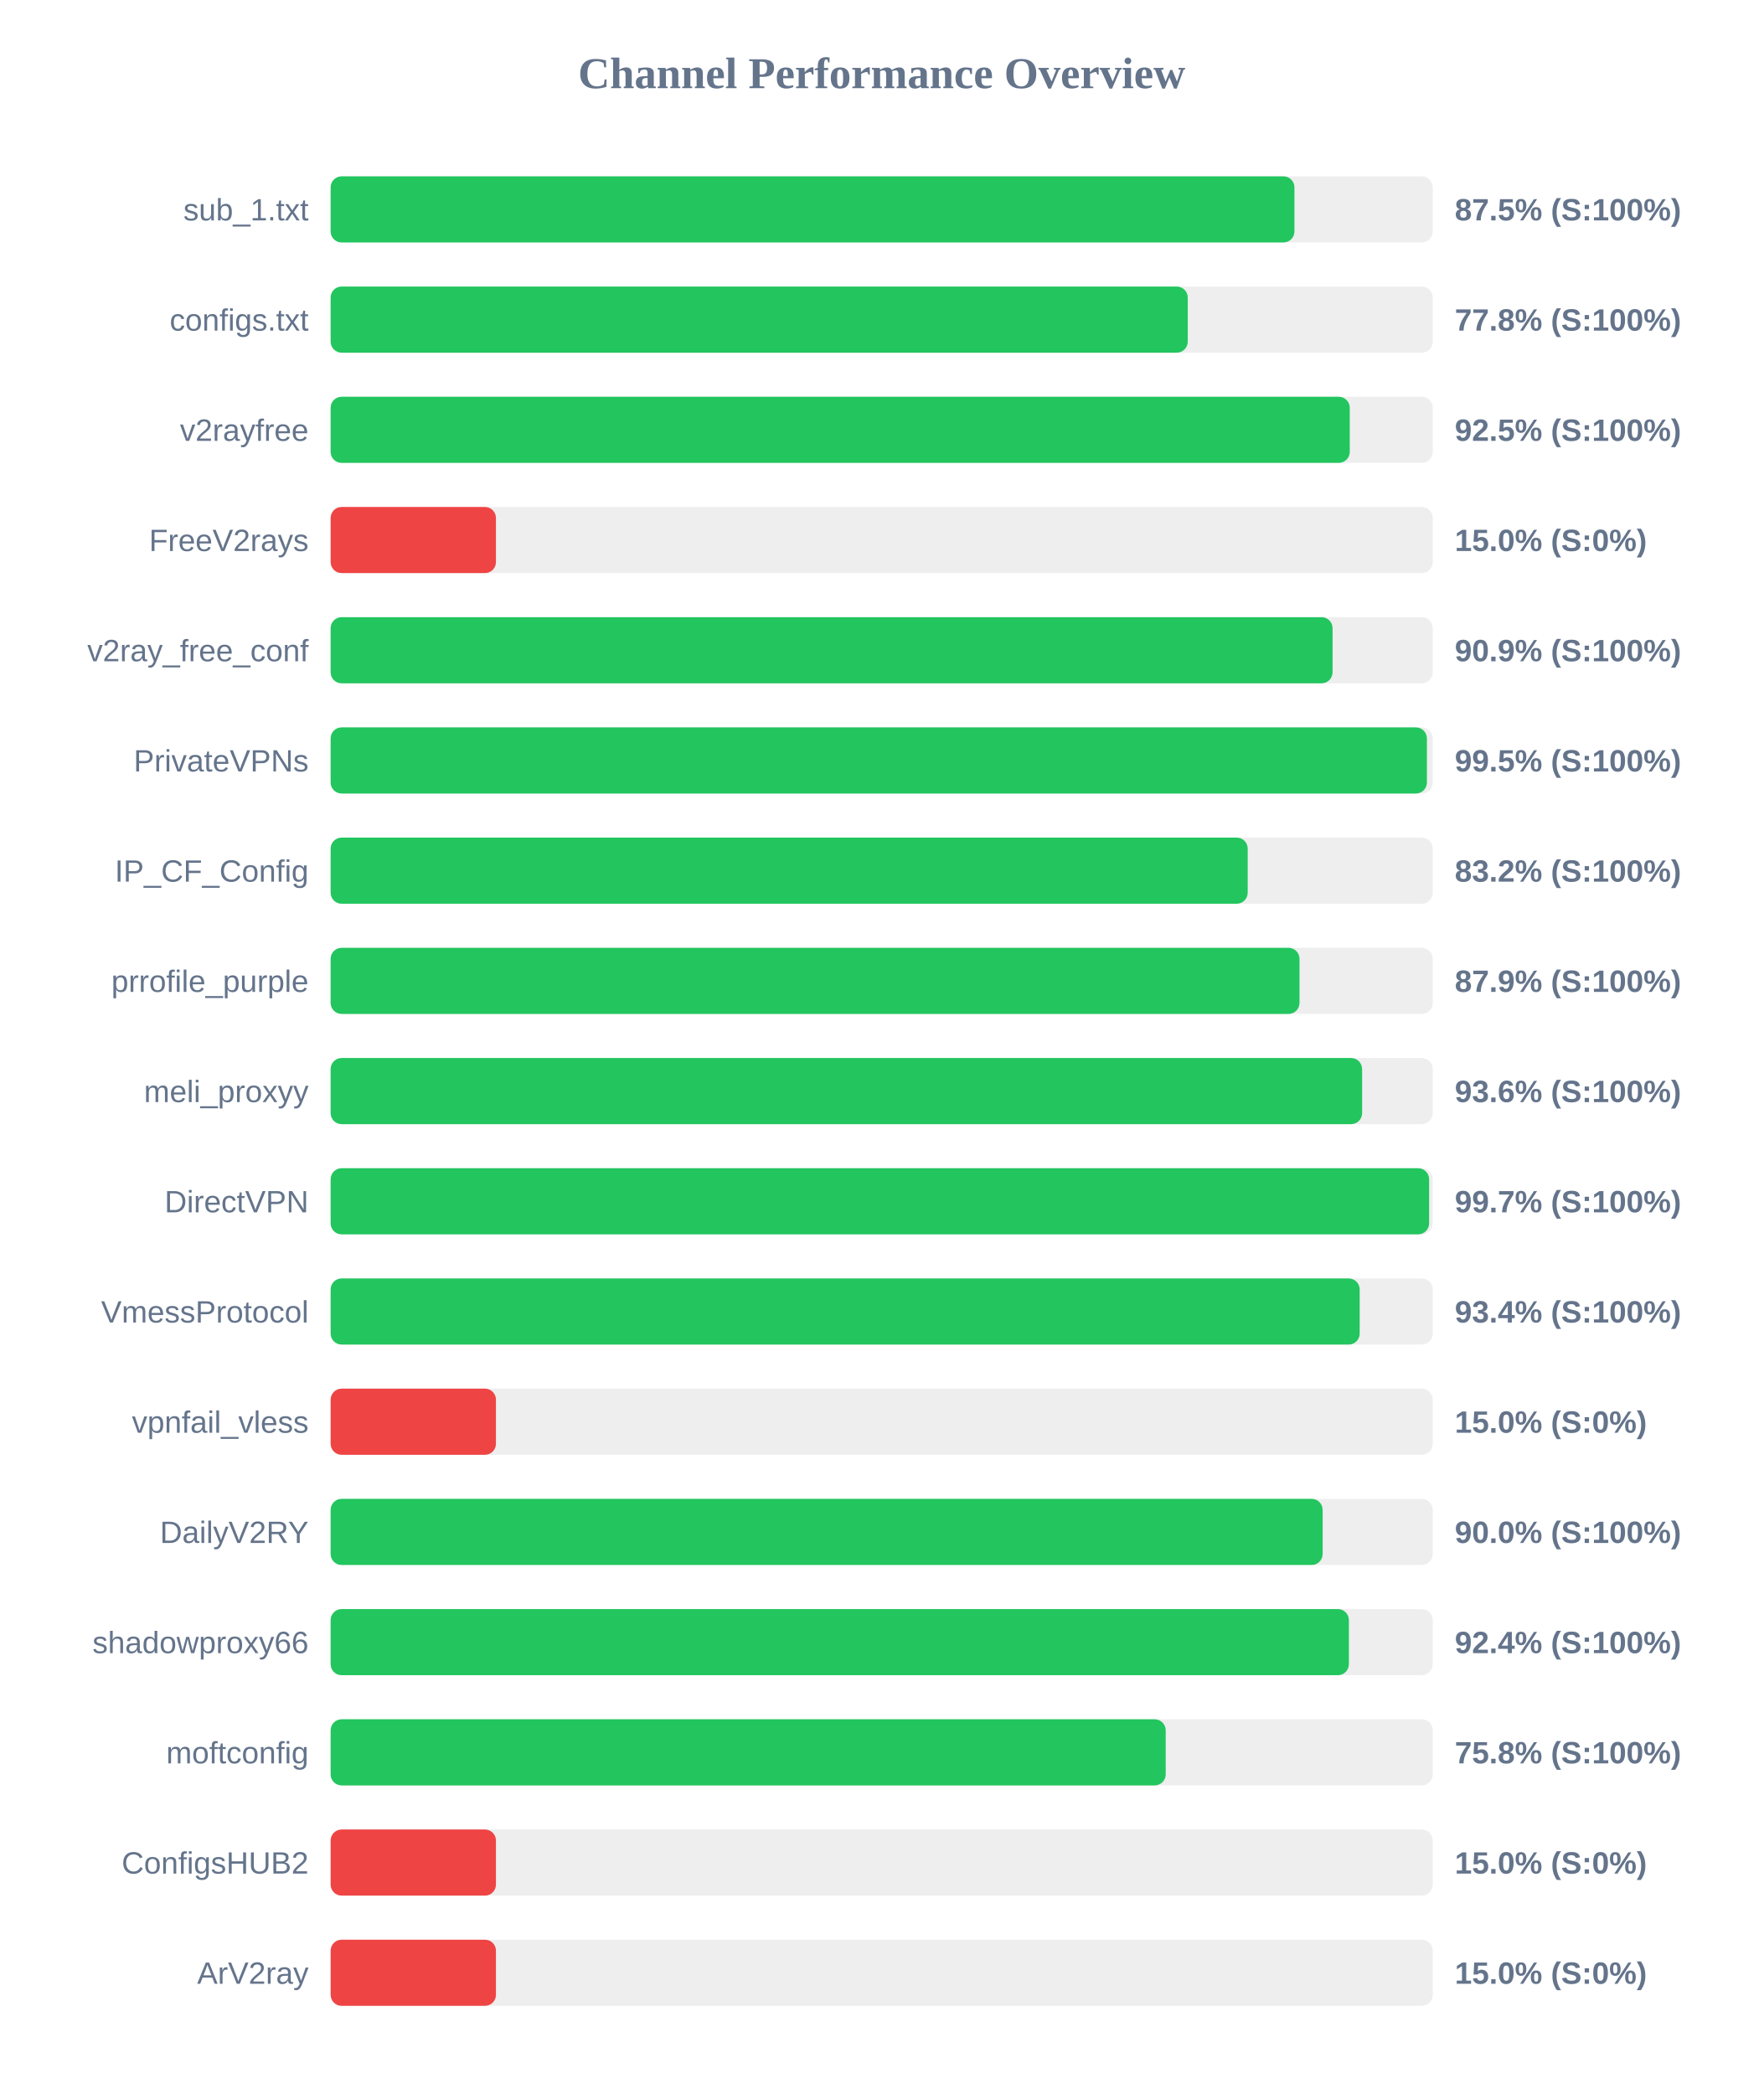
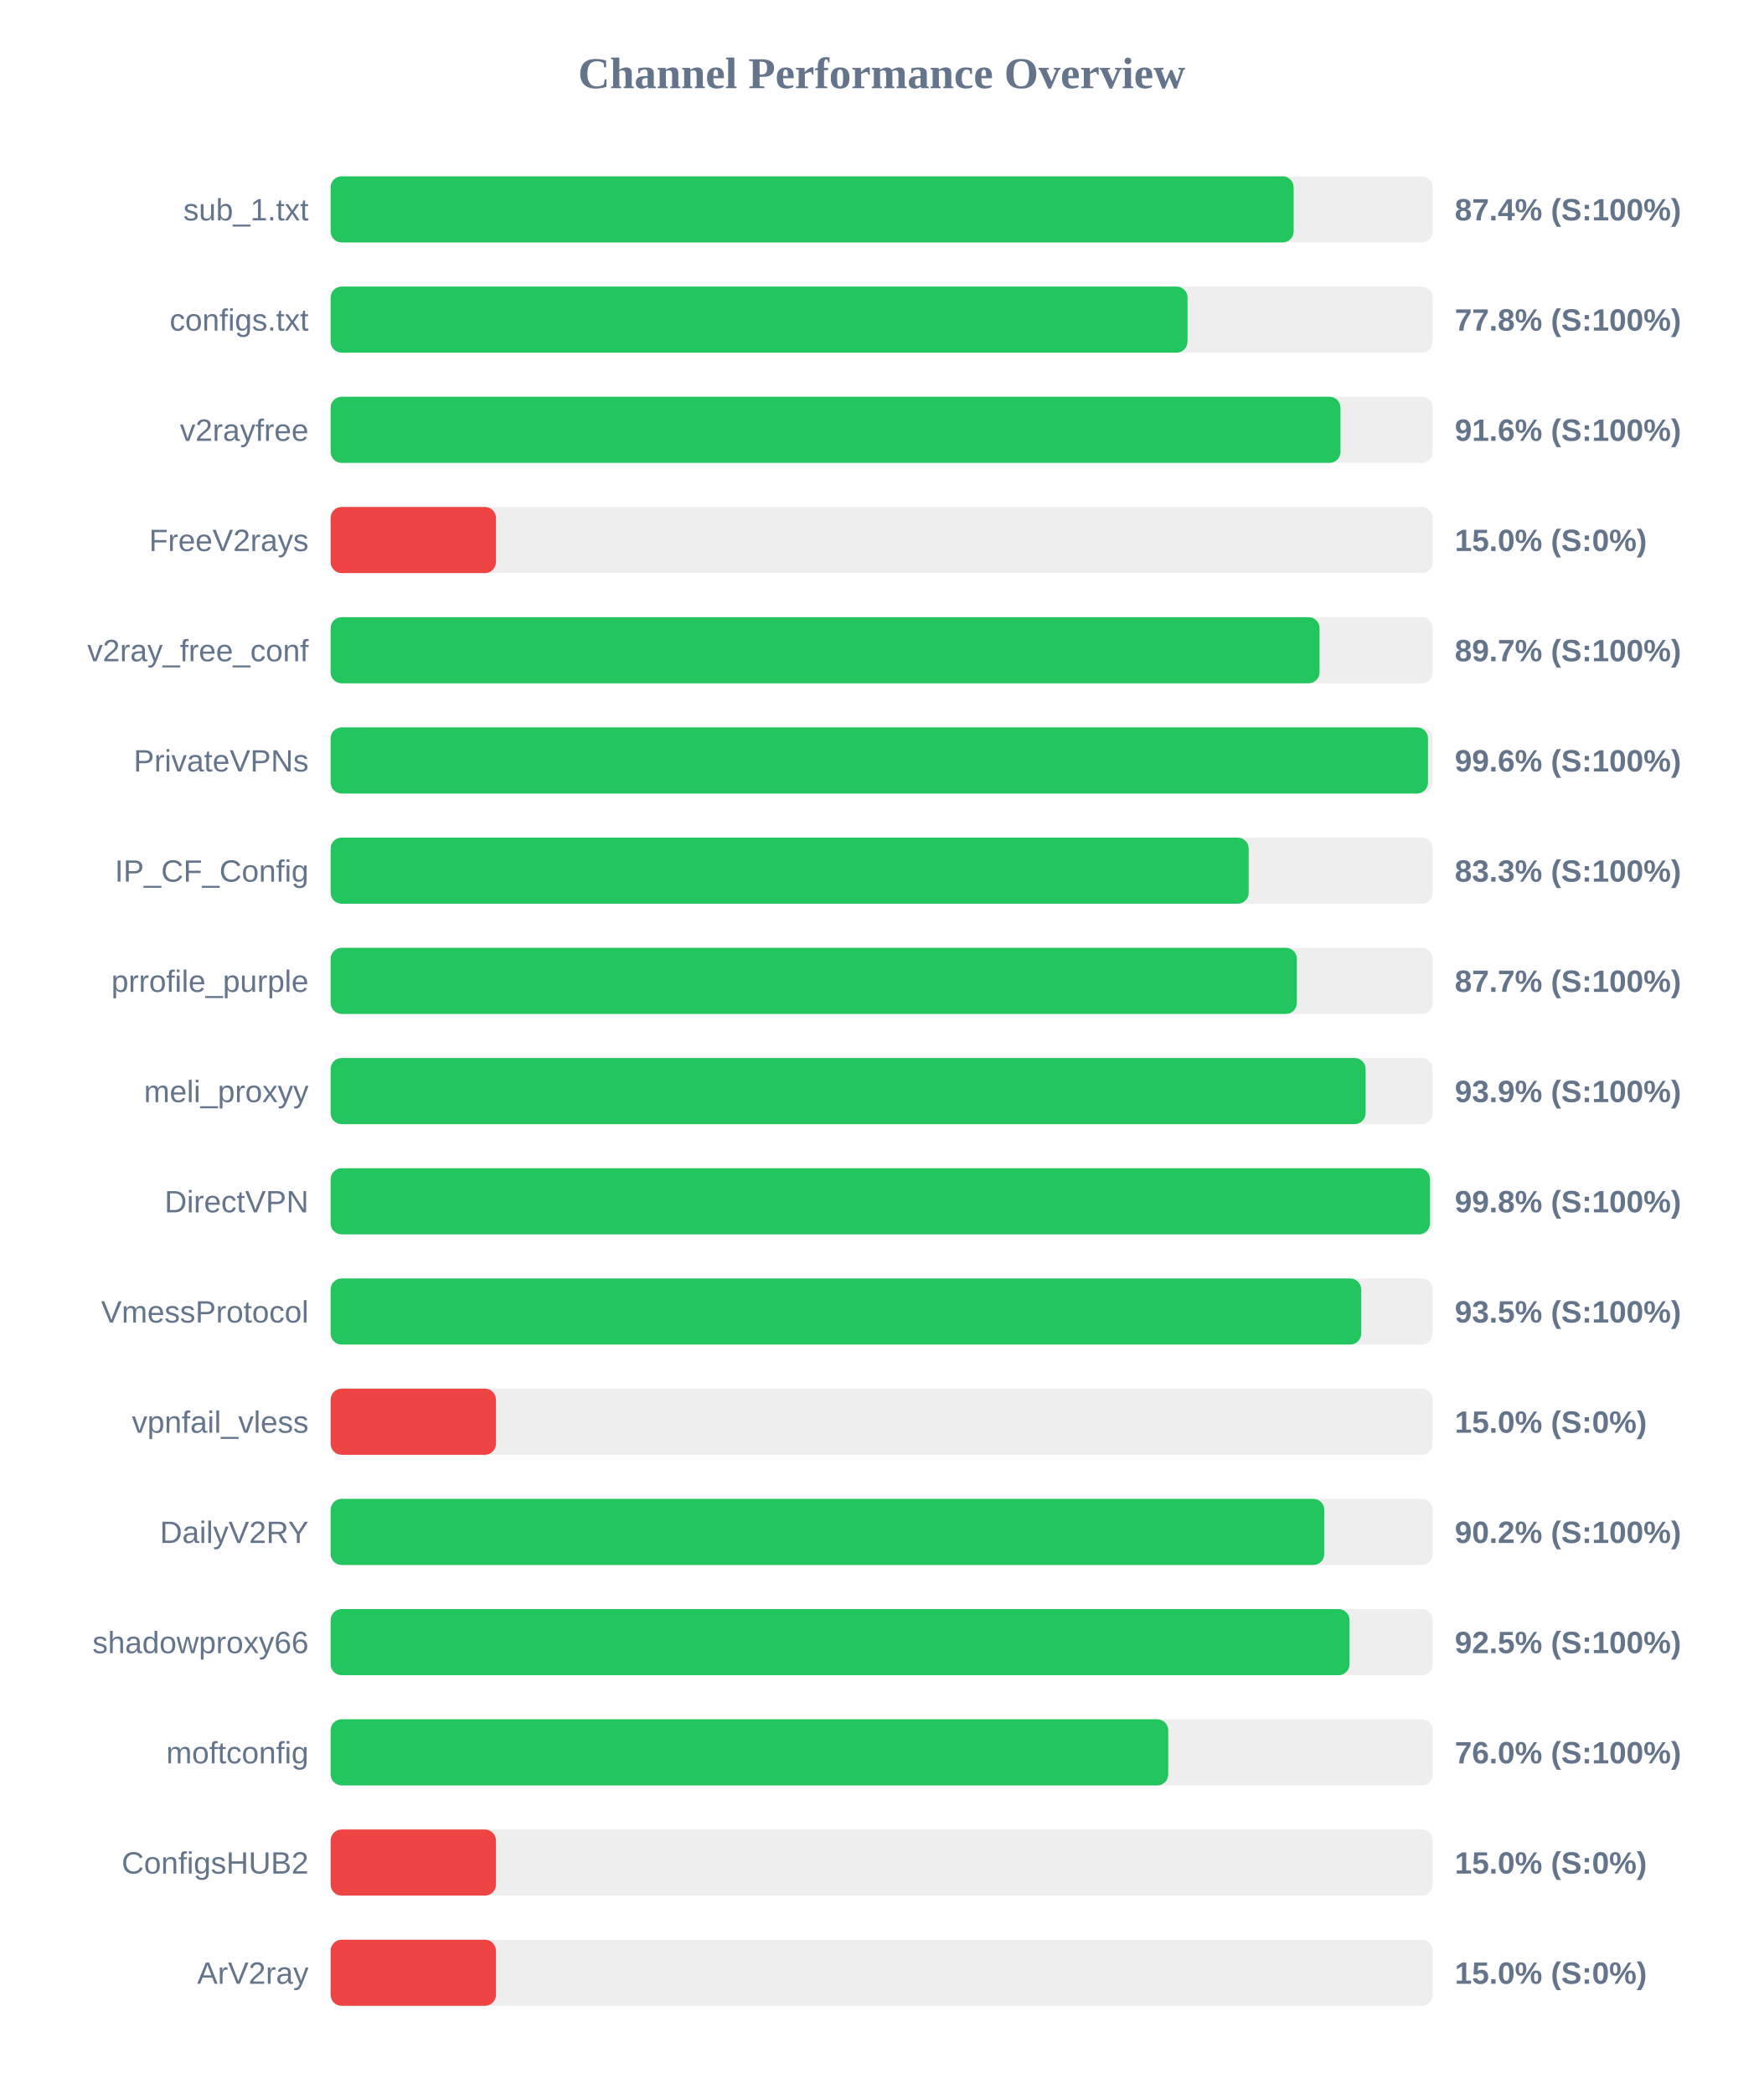
<svg xmlns="http://www.w3.org/2000/svg" width="800" height="950" version="1.1">
  <style>
        .row { font: 14px Arial; fill: #64748b; }
        .score { font: bold 14px Arial; fill: #64748b; }
    </style>
  <text x="400" y="40" text-anchor="middle" font-size="20px" font-weight="bold" fill="#64748b">Channel Performance Overview</text>
  <rect x="150" y="80" width="500" height="30" fill="#eee" rx="5" />
-   <rect x="150" y="80" width="437.25" height="30" fill="#22c55e" rx="5" />
+   <rect x="150" y="80" width="436.9" height="30" fill="#22c55e" rx="5" />
  <text x="140" y="100" text-anchor="end" class="row">sub_1.txt</text>
-   <text x="660" y="100" text-anchor="start" class="score">87.5% (S:100%)</text>
+   <text x="660" y="100" text-anchor="start" class="score">87.4% (S:100%)</text>
  <rect x="150" y="130" width="500" height="30" fill="#eee" rx="5" />
-   <rect x="150" y="130" width="388.85" height="30" fill="#22c55e" rx="5" />
+   <rect x="150" y="130" width="388.75" height="30" fill="#22c55e" rx="5" />
  <text x="140" y="150" text-anchor="end" class="row">configs.txt</text>
  <text x="660" y="150" text-anchor="start" class="score">77.8% (S:100%)</text>
  <rect x="150" y="180" width="500" height="30" fill="#eee" rx="5" />
-   <rect x="150" y="180" width="462.35" height="30" fill="#22c55e" rx="5" />
+   <rect x="150" y="180" width="458.15" height="30" fill="#22c55e" rx="5" />
  <text x="140" y="200" text-anchor="end" class="row">v2rayfree</text>
-   <text x="660" y="200" text-anchor="start" class="score">92.5% (S:100%)</text>
+   <text x="660" y="200" text-anchor="start" class="score">91.6% (S:100%)</text>
  <rect x="150" y="230" width="500" height="30" fill="#eee" rx="5" />
  <rect x="150" y="230" width="75.0" height="30" fill="#ef4444" rx="5" />
  <text x="140" y="250" text-anchor="end" class="row">FreeV2rays</text>
  <text x="660" y="250" text-anchor="start" class="score">15.0% (S:0%)</text>
  <rect x="150" y="280" width="500" height="30" fill="#eee" rx="5" />
-   <rect x="150" y="280" width="454.55" height="30" fill="#22c55e" rx="5" />
+   <rect x="150" y="280" width="448.65" height="30" fill="#22c55e" rx="5" />
  <text x="140" y="300" text-anchor="end" class="row">v2ray_free_conf</text>
-   <text x="660" y="300" text-anchor="start" class="score">90.9% (S:100%)</text>
+   <text x="660" y="300" text-anchor="start" class="score">89.7% (S:100%)</text>
  <rect x="150" y="330" width="500" height="30" fill="#eee" rx="5" />
-   <rect x="150" y="330" width="497.35" height="30" fill="#22c55e" rx="5" />
+   <rect x="150" y="330" width="497.85" height="30" fill="#22c55e" rx="5" />
  <text x="140" y="350" text-anchor="end" class="row">PrivateVPNs</text>
-   <text x="660" y="350" text-anchor="start" class="score">99.5% (S:100%)</text>
+   <text x="660" y="350" text-anchor="start" class="score">99.6% (S:100%)</text>
  <rect x="150" y="380" width="500" height="30" fill="#eee" rx="5" />
-   <rect x="150" y="380" width="416.05" height="30" fill="#22c55e" rx="5" />
+   <rect x="150" y="380" width="416.5" height="30" fill="#22c55e" rx="5" />
  <text x="140" y="400" text-anchor="end" class="row">IP_CF_Config</text>
-   <text x="660" y="400" text-anchor="start" class="score">83.2% (S:100%)</text>
+   <text x="660" y="400" text-anchor="start" class="score">83.3% (S:100%)</text>
  <rect x="150" y="430" width="500" height="30" fill="#eee" rx="5" />
-   <rect x="150" y="430" width="439.55" height="30" fill="#22c55e" rx="5" />
+   <rect x="150" y="430" width="438.35" height="30" fill="#22c55e" rx="5" />
  <text x="140" y="450" text-anchor="end" class="row">prrofile_purple</text>
-   <text x="660" y="450" text-anchor="start" class="score">87.9% (S:100%)</text>
+   <text x="660" y="450" text-anchor="start" class="score">87.7% (S:100%)</text>
  <rect x="150" y="480" width="500" height="30" fill="#eee" rx="5" />
-   <rect x="150" y="480" width="467.95" height="30" fill="#22c55e" rx="5" />
+   <rect x="150" y="480" width="469.55" height="30" fill="#22c55e" rx="5" />
  <text x="140" y="500" text-anchor="end" class="row">meli_proxyy</text>
-   <text x="660" y="500" text-anchor="start" class="score">93.6% (S:100%)</text>
+   <text x="660" y="500" text-anchor="start" class="score">93.9% (S:100%)</text>
  <rect x="150" y="530" width="500" height="30" fill="#eee" rx="5" />
-   <rect x="150" y="530" width="498.35" height="30" fill="#22c55e" rx="5" />
+   <rect x="150" y="530" width="498.75" height="30" fill="#22c55e" rx="5" />
  <text x="140" y="550" text-anchor="end" class="row">DirectVPN</text>
-   <text x="660" y="550" text-anchor="start" class="score">99.7% (S:100%)</text>
+   <text x="660" y="550" text-anchor="start" class="score">99.8% (S:100%)</text>
  <rect x="150" y="580" width="500" height="30" fill="#eee" rx="5" />
-   <rect x="150" y="580" width="466.85" height="30" fill="#22c55e" rx="5" />
+   <rect x="150" y="580" width="467.55" height="30" fill="#22c55e" rx="5" />
  <text x="140" y="600" text-anchor="end" class="row">VmessProtocol</text>
-   <text x="660" y="600" text-anchor="start" class="score">93.4% (S:100%)</text>
+   <text x="660" y="600" text-anchor="start" class="score">93.5% (S:100%)</text>
  <rect x="150" y="630" width="500" height="30" fill="#eee" rx="5" />
  <rect x="150" y="630" width="75.0" height="30" fill="#ef4444" rx="5" />
  <text x="140" y="650" text-anchor="end" class="row">vpnfail_vless</text>
  <text x="660" y="650" text-anchor="start" class="score">15.0% (S:0%)</text>
  <rect x="150" y="680" width="500" height="30" fill="#eee" rx="5" />
-   <rect x="150" y="680" width="450.05" height="30" fill="#22c55e" rx="5" />
+   <rect x="150" y="680" width="450.8" height="30" fill="#22c55e" rx="5" />
  <text x="140" y="700" text-anchor="end" class="row">DailyV2RY</text>
-   <text x="660" y="700" text-anchor="start" class="score">90.0% (S:100%)</text>
+   <text x="660" y="700" text-anchor="start" class="score">90.2% (S:100%)</text>
  <rect x="150" y="730" width="500" height="30" fill="#eee" rx="5" />
-   <rect x="150" y="730" width="461.95" height="30" fill="#22c55e" rx="5" />
+   <rect x="150" y="730" width="462.25" height="30" fill="#22c55e" rx="5" />
  <text x="140" y="750" text-anchor="end" class="row">shadowproxy66</text>
-   <text x="660" y="750" text-anchor="start" class="score">92.4% (S:100%)</text>
+   <text x="660" y="750" text-anchor="start" class="score">92.5% (S:100%)</text>
  <rect x="150" y="780" width="500" height="30" fill="#eee" rx="5" />
-   <rect x="150" y="780" width="378.85" height="30" fill="#22c55e" rx="5" />
+   <rect x="150" y="780" width="380.0" height="30" fill="#22c55e" rx="5" />
  <text x="140" y="800" text-anchor="end" class="row">moftconfig</text>
-   <text x="660" y="800" text-anchor="start" class="score">75.8% (S:100%)</text>
+   <text x="660" y="800" text-anchor="start" class="score">76.0% (S:100%)</text>
  <rect x="150" y="830" width="500" height="30" fill="#eee" rx="5" />
  <rect x="150" y="830" width="75.0" height="30" fill="#ef4444" rx="5" />
  <text x="140" y="850" text-anchor="end" class="row">ConfigsHUB2</text>
  <text x="660" y="850" text-anchor="start" class="score">15.0% (S:0%)</text>
  <rect x="150" y="880" width="500" height="30" fill="#eee" rx="5" />
  <rect x="150" y="880" width="75.0" height="30" fill="#ef4444" rx="5" />
  <text x="140" y="900" text-anchor="end" class="row">ArV2ray</text>
  <text x="660" y="900" text-anchor="start" class="score">15.0% (S:0%)</text>
</svg>
